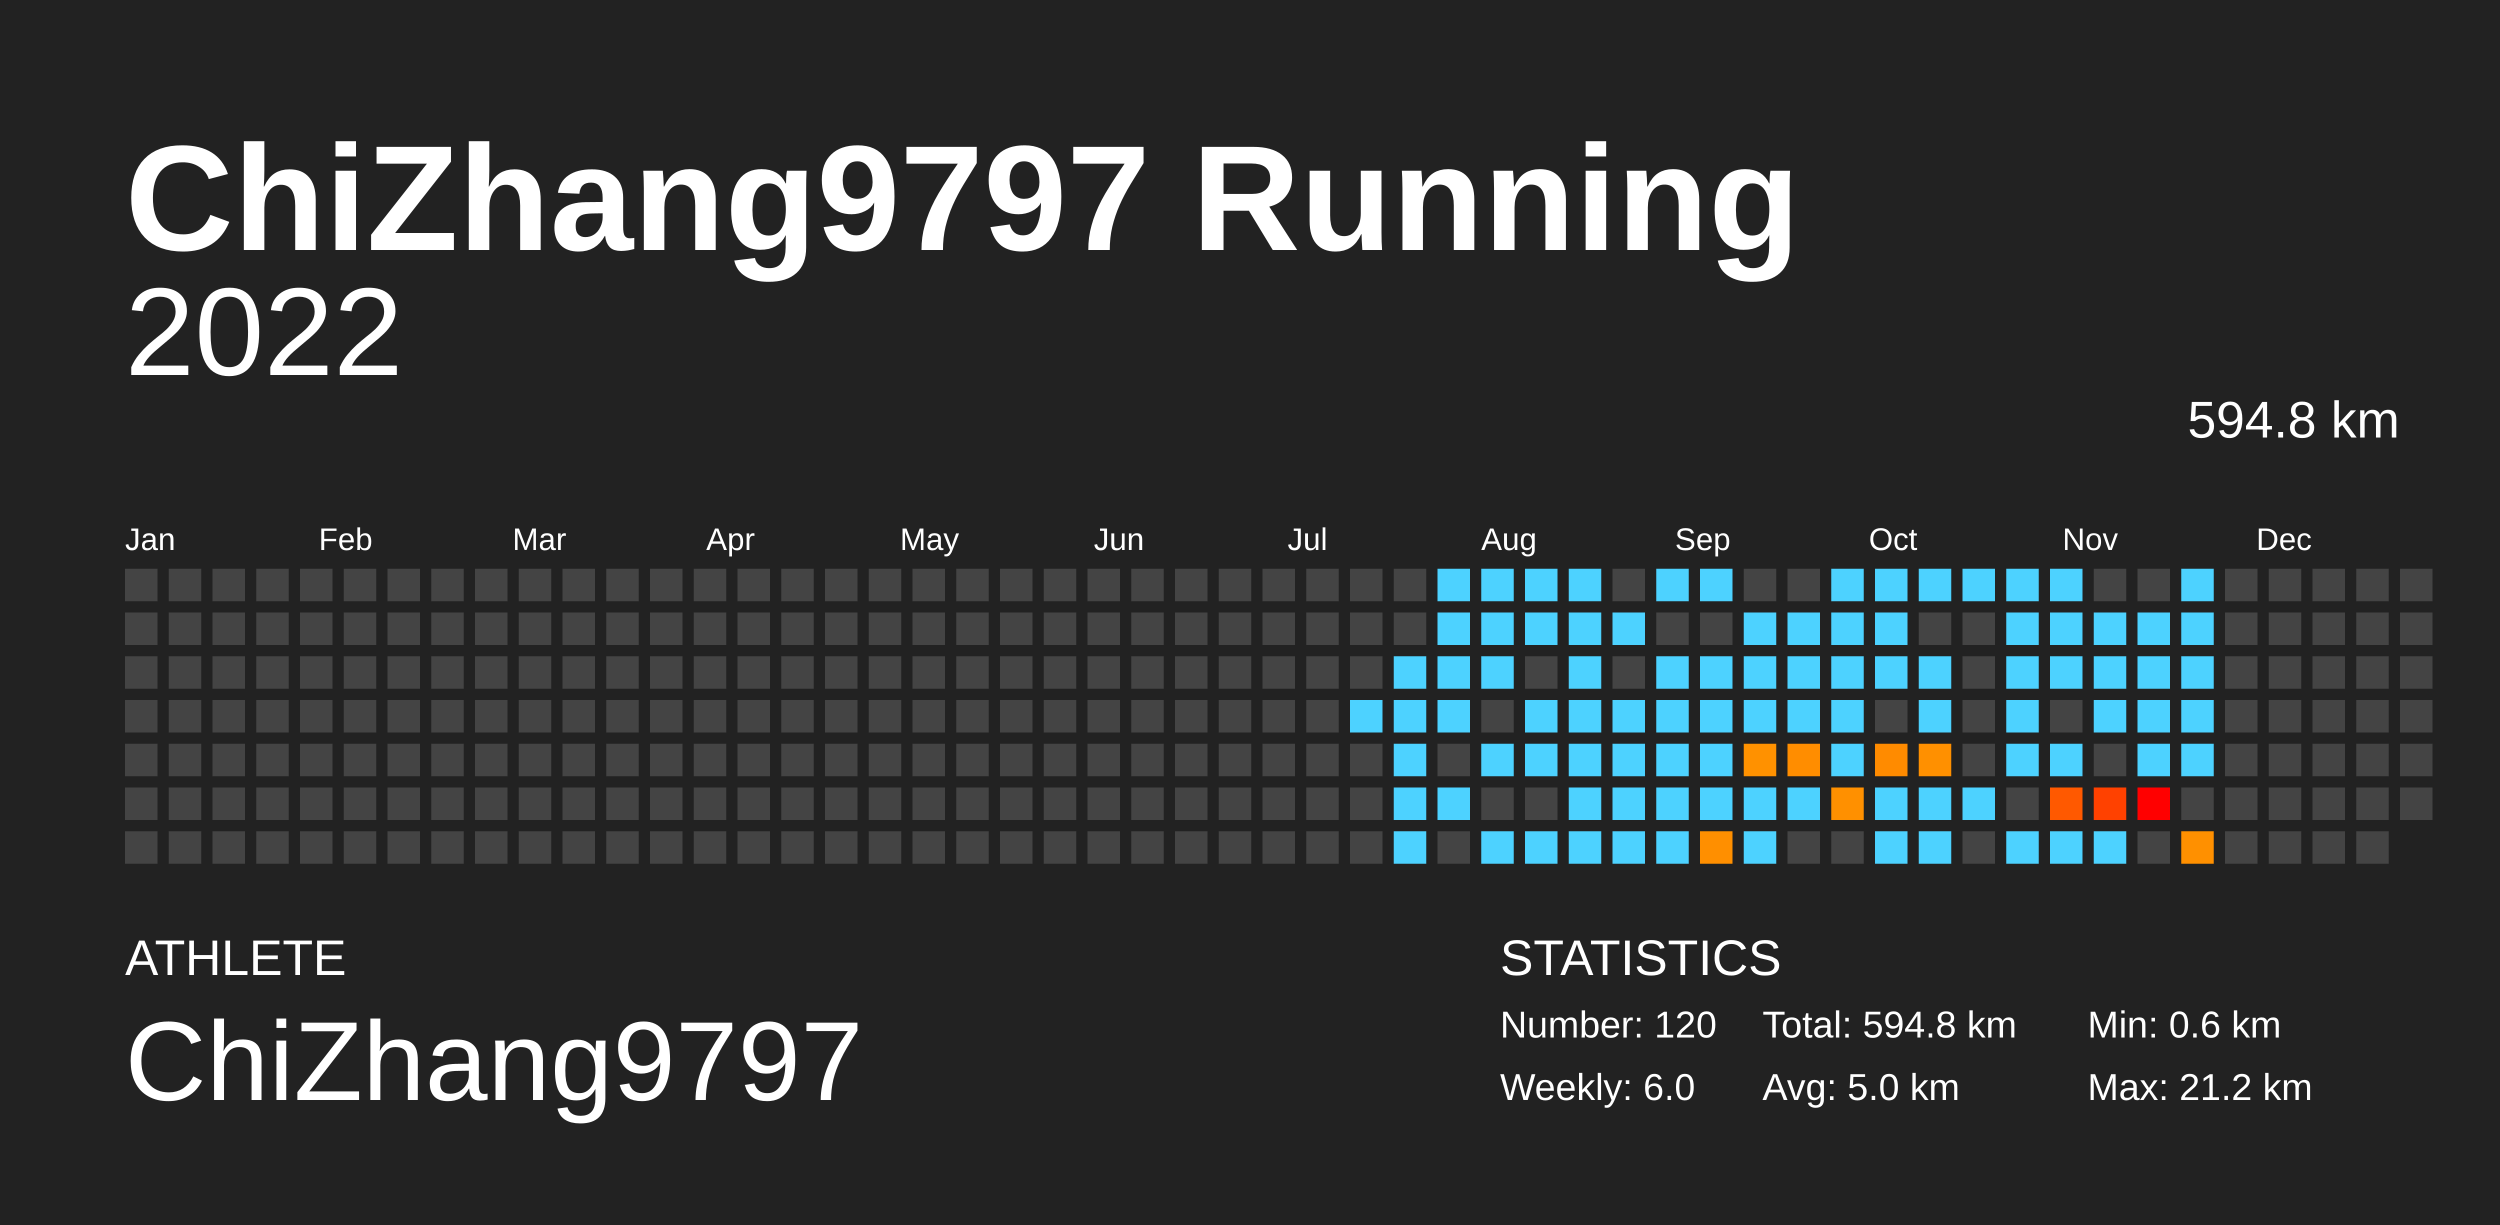
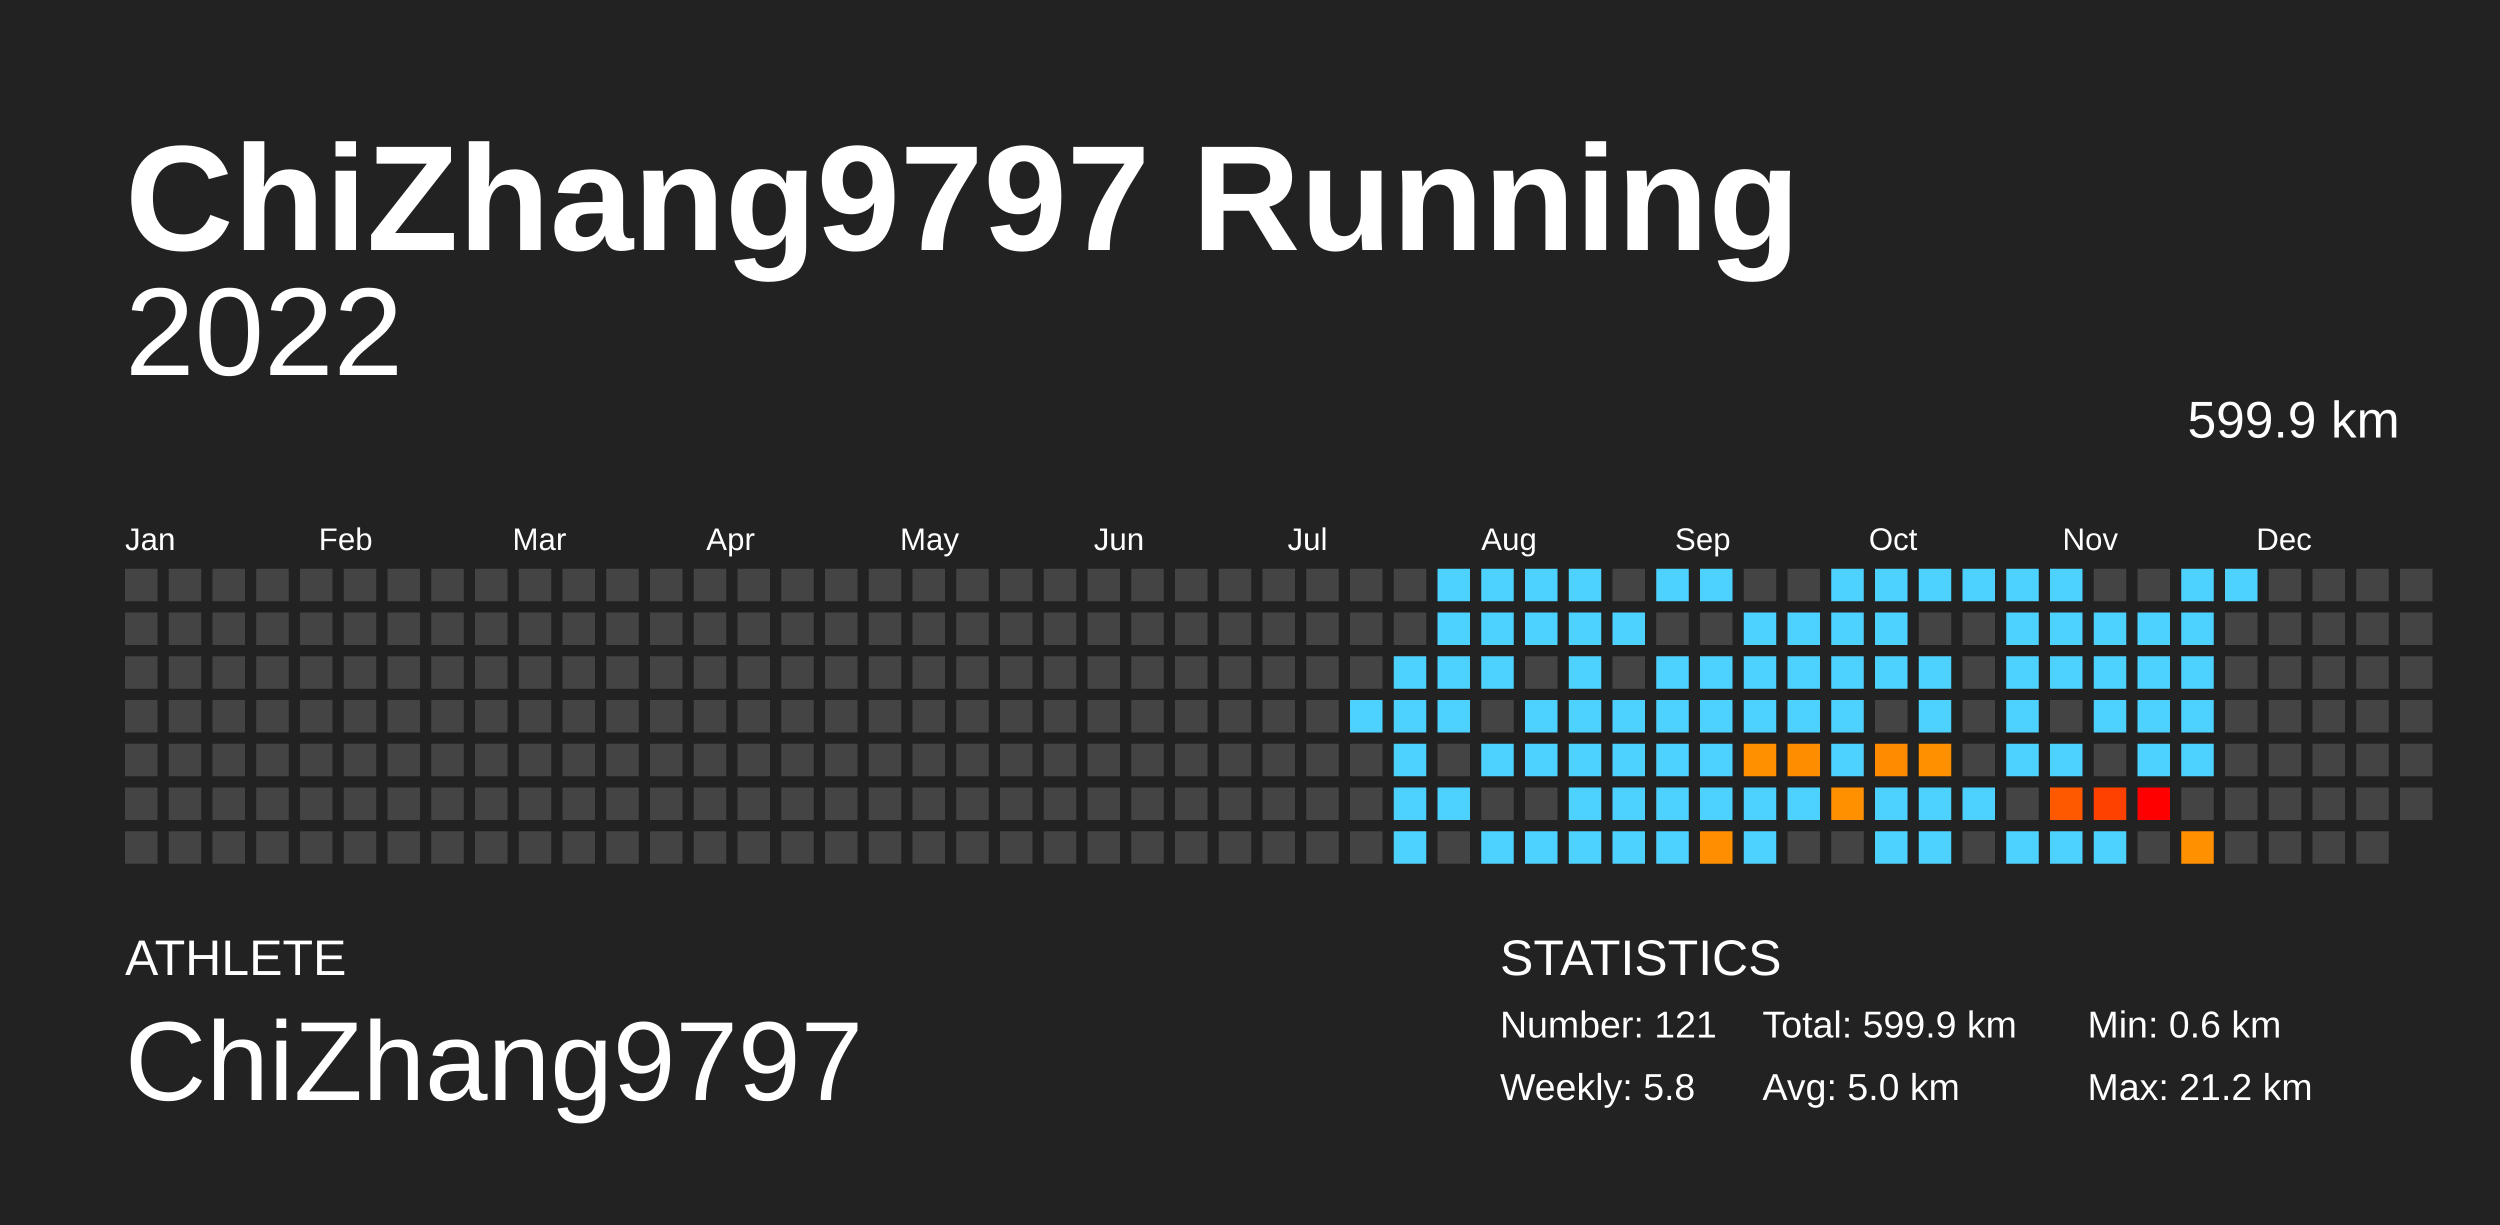
<svg xmlns="http://www.w3.org/2000/svg" baseProfile="full" height="98mm" version="1.1" viewBox="0,0,200,98" width="200mm">
  <defs />
  <rect fill="#222222" height="98" width="200" x="0" y="0" />
  <text fill="#FFFFFF" style="font-size:12px; font-family:Arial; font-weight:bold;" x="10" y="20">ChiZhang9797 Running</text>
  <text fill="#FFFFFF" style="font-size:4px; font-family:Arial" x="10" y="78">ATHLETE</text>
  <text fill="#FFFFFF" style="font-size:9px; font-family:Arial" x="10" y="88">ChiZhang9797</text>
  <text fill="#FFFFFF" style="font-size:4px; font-family:Arial" x="120" y="78">STATISTICS</text>
-   <text fill="#FFFFFF" style="font-size:3px; font-family:Arial" x="120" y="83">Number: 120</text>
-   <text fill="#FFFFFF" style="font-size:3px; font-family:Arial" x="120" y="88">Weekly: 6.0</text>
-   <text fill="#FFFFFF" style="font-size:3px; font-family:Arial" x="141" y="83">Total: 594.8 km</text>
+   <text fill="#FFFFFF" style="font-size:3px; font-family:Arial" x="120" y="83">Number: 121</text>
+   <text fill="#FFFFFF" style="font-size:3px; font-family:Arial" x="120" y="88">Weekly: 5.8</text>
+   <text fill="#FFFFFF" style="font-size:3px; font-family:Arial" x="141" y="83">Total: 599.9 km</text>
  <text fill="#FFFFFF" style="font-size:3px; font-family:Arial" x="141" y="88">Avg: 5.0 km</text>
  <text fill="#FFFFFF" style="font-size:3px; font-family:Arial" x="167" y="83">Min: 0.6 km</text>
  <text fill="#FFFFFF" style="font-size:3px; font-family:Arial" x="167" y="88">Max: 21.2 km</text>
  <text alignment-baseline="hanging" fill="#FFFFFF" style="font-size:10.0px; font-family:Arial;" x="10" y="30">2022</text>
-   <text alignment-baseline="hanging" fill="#FFFFFF" style="font-size:4.125px; font-family:Arial;" x="175" y="35">594.8 km</text>
+   <text alignment-baseline="hanging" fill="#FFFFFF" style="font-size:4.125px; font-family:Arial;" x="175" y="35">599.9 km</text>
  <text fill="#FFFFFF" style="font-size:2.5px; font-family:Arial" x="10.0" y="44">Jan</text>
  <text fill="#FFFFFF" style="font-size:2.5px; font-family:Arial" x="25.5" y="44">Feb</text>
  <text fill="#FFFFFF" style="font-size:2.5px; font-family:Arial" x="41.0" y="44">Mar</text>
  <text fill="#FFFFFF" style="font-size:2.5px; font-family:Arial" x="56.5" y="44">Apr</text>
  <text fill="#FFFFFF" style="font-size:2.5px; font-family:Arial" x="72.0" y="44">May</text>
  <text fill="#FFFFFF" style="font-size:2.5px; font-family:Arial" x="87.5" y="44">Jun</text>
  <text fill="#FFFFFF" style="font-size:2.5px; font-family:Arial" x="103.0" y="44">Jul</text>
  <text fill="#FFFFFF" style="font-size:2.5px; font-family:Arial" x="118.5" y="44">Aug</text>
  <text fill="#FFFFFF" style="font-size:2.5px; font-family:Arial" x="134.0" y="44">Sep</text>
  <text fill="#FFFFFF" style="font-size:2.5px; font-family:Arial" x="149.5" y="44">Oct</text>
  <text fill="#FFFFFF" style="font-size:2.5px; font-family:Arial" x="165.0" y="44">Nov</text>
  <text fill="#FFFFFF" style="font-size:2.5px; font-family:Arial" x="180.5" y="44">Dec</text>
  <rect fill="#444444" height="2.6" width="2.6" x="10.0" y="45.5" />
  <rect fill="#444444" height="2.6" width="2.6" x="10.0" y="49.0" />
  <rect fill="#444444" height="2.6" width="2.6" x="10.0" y="52.5" />
  <rect fill="#444444" height="2.6" width="2.6" x="10.0" y="56.0" />
  <rect fill="#444444" height="2.6" width="2.6" x="10.0" y="59.5" />
  <rect fill="#444444" height="2.6" width="2.6" x="10.0" y="63.0" />
  <rect fill="#444444" height="2.6" width="2.6" x="10.0" y="66.5" />
  <rect fill="#444444" height="2.6" width="2.6" x="13.5" y="45.5" />
  <rect fill="#444444" height="2.6" width="2.6" x="13.5" y="49.0" />
  <rect fill="#444444" height="2.6" width="2.6" x="13.5" y="52.5" />
  <rect fill="#444444" height="2.6" width="2.6" x="13.5" y="56.0" />
  <rect fill="#444444" height="2.6" width="2.6" x="13.5" y="59.5" />
  <rect fill="#444444" height="2.6" width="2.6" x="13.5" y="63.0" />
  <rect fill="#444444" height="2.6" width="2.6" x="13.5" y="66.5" />
  <rect fill="#444444" height="2.6" width="2.6" x="17.0" y="45.5" />
  <rect fill="#444444" height="2.6" width="2.6" x="17.0" y="49.0" />
  <rect fill="#444444" height="2.6" width="2.6" x="17.0" y="52.5" />
  <rect fill="#444444" height="2.6" width="2.6" x="17.0" y="56.0" />
  <rect fill="#444444" height="2.6" width="2.6" x="17.0" y="59.5" />
  <rect fill="#444444" height="2.6" width="2.6" x="17.0" y="63.0" />
  <rect fill="#444444" height="2.6" width="2.6" x="17.0" y="66.5" />
  <rect fill="#444444" height="2.6" width="2.6" x="20.5" y="45.5" />
  <rect fill="#444444" height="2.6" width="2.6" x="20.5" y="49.0" />
  <rect fill="#444444" height="2.6" width="2.6" x="20.5" y="52.5" />
  <rect fill="#444444" height="2.6" width="2.6" x="20.5" y="56.0" />
  <rect fill="#444444" height="2.6" width="2.6" x="20.5" y="59.5" />
  <rect fill="#444444" height="2.6" width="2.6" x="20.5" y="63.0" />
  <rect fill="#444444" height="2.6" width="2.6" x="20.5" y="66.5" />
  <rect fill="#444444" height="2.6" width="2.6" x="24.0" y="45.5" />
  <rect fill="#444444" height="2.6" width="2.6" x="24.0" y="49.0" />
  <rect fill="#444444" height="2.6" width="2.6" x="24.0" y="52.5" />
  <rect fill="#444444" height="2.6" width="2.6" x="24.0" y="56.0" />
  <rect fill="#444444" height="2.6" width="2.6" x="24.0" y="59.5" />
  <rect fill="#444444" height="2.6" width="2.6" x="24.0" y="63.0" />
  <rect fill="#444444" height="2.6" width="2.6" x="24.0" y="66.5" />
  <rect fill="#444444" height="2.6" width="2.6" x="27.5" y="45.5" />
  <rect fill="#444444" height="2.6" width="2.6" x="27.5" y="49.0" />
  <rect fill="#444444" height="2.6" width="2.6" x="27.5" y="52.5" />
  <rect fill="#444444" height="2.6" width="2.6" x="27.5" y="56.0" />
  <rect fill="#444444" height="2.6" width="2.6" x="27.5" y="59.5" />
  <rect fill="#444444" height="2.6" width="2.6" x="27.5" y="63.0" />
  <rect fill="#444444" height="2.6" width="2.6" x="27.5" y="66.5" />
  <rect fill="#444444" height="2.6" width="2.6" x="31.0" y="45.5" />
  <rect fill="#444444" height="2.6" width="2.6" x="31.0" y="49.0" />
  <rect fill="#444444" height="2.6" width="2.6" x="31.0" y="52.5" />
  <rect fill="#444444" height="2.6" width="2.6" x="31.0" y="56.0" />
  <rect fill="#444444" height="2.6" width="2.6" x="31.0" y="59.5" />
  <rect fill="#444444" height="2.6" width="2.6" x="31.0" y="63.0" />
  <rect fill="#444444" height="2.6" width="2.6" x="31.0" y="66.5" />
  <rect fill="#444444" height="2.6" width="2.6" x="34.5" y="45.5" />
  <rect fill="#444444" height="2.6" width="2.6" x="34.5" y="49.0" />
  <rect fill="#444444" height="2.6" width="2.6" x="34.5" y="52.5" />
  <rect fill="#444444" height="2.6" width="2.6" x="34.5" y="56.0" />
  <rect fill="#444444" height="2.6" width="2.6" x="34.5" y="59.5" />
  <rect fill="#444444" height="2.6" width="2.6" x="34.5" y="63.0" />
  <rect fill="#444444" height="2.6" width="2.6" x="34.5" y="66.5" />
  <rect fill="#444444" height="2.6" width="2.6" x="38.0" y="45.5" />
  <rect fill="#444444" height="2.6" width="2.6" x="38.0" y="49.0" />
  <rect fill="#444444" height="2.6" width="2.6" x="38.0" y="52.5" />
  <rect fill="#444444" height="2.6" width="2.6" x="38.0" y="56.0" />
  <rect fill="#444444" height="2.6" width="2.6" x="38.0" y="59.5" />
  <rect fill="#444444" height="2.6" width="2.6" x="38.0" y="63.0" />
  <rect fill="#444444" height="2.6" width="2.6" x="38.0" y="66.5" />
  <rect fill="#444444" height="2.6" width="2.6" x="41.5" y="45.5" />
  <rect fill="#444444" height="2.6" width="2.6" x="41.5" y="49.0" />
  <rect fill="#444444" height="2.6" width="2.6" x="41.5" y="52.5" />
  <rect fill="#444444" height="2.6" width="2.6" x="41.5" y="56.0" />
  <rect fill="#444444" height="2.6" width="2.6" x="41.5" y="59.5" />
  <rect fill="#444444" height="2.6" width="2.6" x="41.5" y="63.0" />
  <rect fill="#444444" height="2.6" width="2.6" x="41.5" y="66.5" />
  <rect fill="#444444" height="2.6" width="2.6" x="45.0" y="45.5" />
  <rect fill="#444444" height="2.6" width="2.6" x="45.0" y="49.0" />
  <rect fill="#444444" height="2.6" width="2.6" x="45.0" y="52.5" />
  <rect fill="#444444" height="2.6" width="2.6" x="45.0" y="56.0" />
  <rect fill="#444444" height="2.6" width="2.6" x="45.0" y="59.5" />
  <rect fill="#444444" height="2.6" width="2.6" x="45.0" y="63.0" />
  <rect fill="#444444" height="2.6" width="2.6" x="45.0" y="66.5" />
  <rect fill="#444444" height="2.6" width="2.6" x="48.5" y="45.5" />
  <rect fill="#444444" height="2.6" width="2.6" x="48.5" y="49.0" />
  <rect fill="#444444" height="2.6" width="2.6" x="48.5" y="52.5" />
  <rect fill="#444444" height="2.6" width="2.6" x="48.5" y="56.0" />
  <rect fill="#444444" height="2.6" width="2.6" x="48.5" y="59.5" />
  <rect fill="#444444" height="2.6" width="2.6" x="48.5" y="63.0" />
  <rect fill="#444444" height="2.6" width="2.6" x="48.5" y="66.5" />
  <rect fill="#444444" height="2.6" width="2.6" x="52.0" y="45.5" />
  <rect fill="#444444" height="2.6" width="2.6" x="52.0" y="49.0" />
  <rect fill="#444444" height="2.6" width="2.6" x="52.0" y="52.5" />
  <rect fill="#444444" height="2.6" width="2.6" x="52.0" y="56.0" />
  <rect fill="#444444" height="2.6" width="2.6" x="52.0" y="59.5" />
  <rect fill="#444444" height="2.6" width="2.6" x="52.0" y="63.0" />
  <rect fill="#444444" height="2.6" width="2.6" x="52.0" y="66.5" />
  <rect fill="#444444" height="2.6" width="2.6" x="55.5" y="45.5" />
  <rect fill="#444444" height="2.6" width="2.6" x="55.5" y="49.0" />
  <rect fill="#444444" height="2.6" width="2.6" x="55.5" y="52.5" />
  <rect fill="#444444" height="2.6" width="2.6" x="55.5" y="56.0" />
  <rect fill="#444444" height="2.6" width="2.6" x="55.5" y="59.5" />
  <rect fill="#444444" height="2.6" width="2.6" x="55.5" y="63.0" />
  <rect fill="#444444" height="2.6" width="2.6" x="55.5" y="66.5" />
  <rect fill="#444444" height="2.6" width="2.6" x="59.0" y="45.5" />
  <rect fill="#444444" height="2.6" width="2.6" x="59.0" y="49.0" />
  <rect fill="#444444" height="2.6" width="2.6" x="59.0" y="52.5" />
  <rect fill="#444444" height="2.6" width="2.6" x="59.0" y="56.0" />
  <rect fill="#444444" height="2.6" width="2.6" x="59.0" y="59.5" />
  <rect fill="#444444" height="2.6" width="2.6" x="59.0" y="63.0" />
  <rect fill="#444444" height="2.6" width="2.6" x="59.0" y="66.5" />
  <rect fill="#444444" height="2.6" width="2.6" x="62.5" y="45.5" />
  <rect fill="#444444" height="2.6" width="2.6" x="62.5" y="49.0" />
  <rect fill="#444444" height="2.6" width="2.6" x="62.5" y="52.5" />
  <rect fill="#444444" height="2.6" width="2.6" x="62.5" y="56.0" />
  <rect fill="#444444" height="2.6" width="2.6" x="62.5" y="59.5" />
  <rect fill="#444444" height="2.6" width="2.6" x="62.5" y="63.0" />
  <rect fill="#444444" height="2.6" width="2.6" x="62.5" y="66.5" />
  <rect fill="#444444" height="2.6" width="2.6" x="66.0" y="45.5" />
  <rect fill="#444444" height="2.6" width="2.6" x="66.0" y="49.0" />
  <rect fill="#444444" height="2.6" width="2.6" x="66.0" y="52.5" />
  <rect fill="#444444" height="2.6" width="2.6" x="66.0" y="56.0" />
  <rect fill="#444444" height="2.6" width="2.6" x="66.0" y="59.5" />
  <rect fill="#444444" height="2.6" width="2.6" x="66.0" y="63.0" />
  <rect fill="#444444" height="2.6" width="2.6" x="66.0" y="66.5" />
  <rect fill="#444444" height="2.6" width="2.6" x="69.5" y="45.5" />
  <rect fill="#444444" height="2.6" width="2.6" x="69.5" y="49.0" />
  <rect fill="#444444" height="2.6" width="2.6" x="69.5" y="52.5" />
  <rect fill="#444444" height="2.6" width="2.6" x="69.5" y="56.0" />
  <rect fill="#444444" height="2.6" width="2.6" x="69.5" y="59.5" />
  <rect fill="#444444" height="2.6" width="2.6" x="69.5" y="63.0" />
  <rect fill="#444444" height="2.6" width="2.6" x="69.5" y="66.5" />
  <rect fill="#444444" height="2.6" width="2.6" x="73.0" y="45.5" />
  <rect fill="#444444" height="2.6" width="2.6" x="73.0" y="49.0" />
  <rect fill="#444444" height="2.6" width="2.6" x="73.0" y="52.5" />
  <rect fill="#444444" height="2.6" width="2.6" x="73.0" y="56.0" />
  <rect fill="#444444" height="2.6" width="2.6" x="73.0" y="59.5" />
  <rect fill="#444444" height="2.6" width="2.6" x="73.0" y="63.0" />
  <rect fill="#444444" height="2.6" width="2.6" x="73.0" y="66.5" />
  <rect fill="#444444" height="2.6" width="2.6" x="76.5" y="45.5" />
  <rect fill="#444444" height="2.6" width="2.6" x="76.5" y="49.0" />
  <rect fill="#444444" height="2.6" width="2.6" x="76.5" y="52.5" />
  <rect fill="#444444" height="2.6" width="2.6" x="76.5" y="56.0" />
  <rect fill="#444444" height="2.6" width="2.6" x="76.5" y="59.5" />
  <rect fill="#444444" height="2.6" width="2.6" x="76.5" y="63.0" />
  <rect fill="#444444" height="2.6" width="2.6" x="76.5" y="66.5" />
  <rect fill="#444444" height="2.6" width="2.6" x="80.0" y="45.5" />
  <rect fill="#444444" height="2.6" width="2.6" x="80.0" y="49.0" />
  <rect fill="#444444" height="2.6" width="2.6" x="80.0" y="52.5" />
  <rect fill="#444444" height="2.6" width="2.6" x="80.0" y="56.0" />
  <rect fill="#444444" height="2.6" width="2.6" x="80.0" y="59.5" />
  <rect fill="#444444" height="2.6" width="2.6" x="80.0" y="63.0" />
  <rect fill="#444444" height="2.6" width="2.6" x="80.0" y="66.5" />
  <rect fill="#444444" height="2.6" width="2.6" x="83.5" y="45.5" />
  <rect fill="#444444" height="2.6" width="2.6" x="83.5" y="49.0" />
  <rect fill="#444444" height="2.6" width="2.6" x="83.5" y="52.5" />
  <rect fill="#444444" height="2.6" width="2.6" x="83.5" y="56.0" />
  <rect fill="#444444" height="2.6" width="2.6" x="83.5" y="59.5" />
  <rect fill="#444444" height="2.6" width="2.6" x="83.5" y="63.0" />
  <rect fill="#444444" height="2.6" width="2.6" x="83.5" y="66.5" />
  <rect fill="#444444" height="2.6" width="2.6" x="87.0" y="45.5" />
  <rect fill="#444444" height="2.6" width="2.6" x="87.0" y="49.0" />
  <rect fill="#444444" height="2.6" width="2.6" x="87.0" y="52.5" />
  <rect fill="#444444" height="2.6" width="2.6" x="87.0" y="56.0" />
  <rect fill="#444444" height="2.6" width="2.6" x="87.0" y="59.5" />
  <rect fill="#444444" height="2.6" width="2.6" x="87.0" y="63.0" />
  <rect fill="#444444" height="2.6" width="2.6" x="87.0" y="66.5" />
  <rect fill="#444444" height="2.6" width="2.6" x="90.5" y="45.5" />
  <rect fill="#444444" height="2.6" width="2.6" x="90.5" y="49.0" />
  <rect fill="#444444" height="2.6" width="2.6" x="90.5" y="52.5" />
  <rect fill="#444444" height="2.6" width="2.6" x="90.5" y="56.0" />
  <rect fill="#444444" height="2.6" width="2.6" x="90.5" y="59.5" />
  <rect fill="#444444" height="2.6" width="2.6" x="90.5" y="63.0" />
  <rect fill="#444444" height="2.6" width="2.6" x="90.5" y="66.5" />
  <rect fill="#444444" height="2.6" width="2.6" x="94.0" y="45.5" />
  <rect fill="#444444" height="2.6" width="2.6" x="94.0" y="49.0" />
  <rect fill="#444444" height="2.6" width="2.6" x="94.0" y="52.5" />
  <rect fill="#444444" height="2.6" width="2.6" x="94.0" y="56.0" />
  <rect fill="#444444" height="2.6" width="2.6" x="94.0" y="59.5" />
  <rect fill="#444444" height="2.6" width="2.6" x="94.0" y="63.0" />
  <rect fill="#444444" height="2.6" width="2.6" x="94.0" y="66.5" />
  <rect fill="#444444" height="2.6" width="2.6" x="97.5" y="45.5" />
  <rect fill="#444444" height="2.6" width="2.6" x="97.5" y="49.0" />
  <rect fill="#444444" height="2.6" width="2.6" x="97.5" y="52.5" />
  <rect fill="#444444" height="2.6" width="2.6" x="97.5" y="56.0" />
  <rect fill="#444444" height="2.6" width="2.6" x="97.5" y="59.5" />
  <rect fill="#444444" height="2.6" width="2.6" x="97.5" y="63.0" />
  <rect fill="#444444" height="2.6" width="2.6" x="97.5" y="66.5" />
  <rect fill="#444444" height="2.6" width="2.6" x="101.0" y="45.5" />
  <rect fill="#444444" height="2.6" width="2.6" x="101.0" y="49.0" />
  <rect fill="#444444" height="2.6" width="2.6" x="101.0" y="52.5" />
  <rect fill="#444444" height="2.6" width="2.6" x="101.0" y="56.0" />
  <rect fill="#444444" height="2.6" width="2.6" x="101.0" y="59.5" />
  <rect fill="#444444" height="2.6" width="2.6" x="101.0" y="63.0" />
  <rect fill="#444444" height="2.6" width="2.6" x="101.0" y="66.5" />
  <rect fill="#444444" height="2.6" width="2.6" x="104.5" y="45.5" />
  <rect fill="#444444" height="2.6" width="2.6" x="104.5" y="49.0" />
  <rect fill="#444444" height="2.6" width="2.6" x="104.5" y="52.5" />
  <rect fill="#444444" height="2.6" width="2.6" x="104.5" y="56.0" />
  <rect fill="#444444" height="2.6" width="2.6" x="104.5" y="59.5" />
  <rect fill="#444444" height="2.6" width="2.6" x="104.5" y="63.0" />
  <rect fill="#444444" height="2.6" width="2.6" x="104.5" y="66.5" />
  <rect fill="#444444" height="2.6" width="2.6" x="108.0" y="45.5" />
  <rect fill="#444444" height="2.6" width="2.6" x="108.0" y="49.0" />
  <rect fill="#444444" height="2.6" width="2.6" x="108.0" y="52.5" />
  <rect fill="#4dd2ff" height="2.6" width="2.6" x="108.0" y="56.0" />
  <rect fill="#444444" height="2.6" width="2.6" x="108.0" y="59.5" />
  <rect fill="#444444" height="2.6" width="2.6" x="108.0" y="63.0" />
  <rect fill="#444444" height="2.6" width="2.6" x="108.0" y="66.5" />
  <rect fill="#444444" height="2.6" width="2.6" x="111.5" y="45.5" />
  <rect fill="#444444" height="2.6" width="2.6" x="111.5" y="49.0" />
  <rect fill="#4dd2ff" height="2.6" width="2.6" x="111.5" y="52.5" />
  <rect fill="#4dd2ff" height="2.6" width="2.6" x="111.5" y="56.0" />
  <rect fill="#4dd2ff" height="2.6" width="2.6" x="111.5" y="59.5" />
  <rect fill="#4dd2ff" height="2.6" width="2.6" x="111.5" y="63.0" />
  <rect fill="#4dd2ff" height="2.6" width="2.6" x="111.5" y="66.5" />
  <rect fill="#4dd2ff" height="2.6" width="2.6" x="115.0" y="45.5" />
  <rect fill="#4dd2ff" height="2.6" width="2.6" x="115.0" y="49.0" />
  <rect fill="#4dd2ff" height="2.6" width="2.6" x="115.0" y="52.5" />
  <rect fill="#4dd2ff" height="2.6" width="2.6" x="115.0" y="56.0" />
  <rect fill="#444444" height="2.6" width="2.6" x="115.0" y="59.5" />
  <rect fill="#4dd2ff" height="2.6" width="2.6" x="115.0" y="63.0" />
  <rect fill="#444444" height="2.6" width="2.6" x="115.0" y="66.5" />
  <rect fill="#4dd2ff" height="2.6" width="2.6" x="118.5" y="45.5" />
  <rect fill="#4dd2ff" height="2.6" width="2.6" x="118.5" y="49.0" />
  <rect fill="#4dd2ff" height="2.6" width="2.6" x="118.5" y="52.5" />
  <rect fill="#444444" height="2.6" width="2.6" x="118.5" y="56.0" />
  <rect fill="#4dd2ff" height="2.6" width="2.6" x="118.5" y="59.5" />
  <rect fill="#444444" height="2.6" width="2.6" x="118.5" y="63.0" />
  <rect fill="#4dd2ff" height="2.6" width="2.6" x="118.5" y="66.5" />
  <rect fill="#4dd2ff" height="2.6" width="2.6" x="122.0" y="45.5" />
  <rect fill="#4dd2ff" height="2.6" width="2.6" x="122.0" y="49.0" />
  <rect fill="#444444" height="2.6" width="2.6" x="122.0" y="52.5" />
  <rect fill="#4dd2ff" height="2.6" width="2.6" x="122.0" y="56.0" />
  <rect fill="#4dd2ff" height="2.6" width="2.6" x="122.0" y="59.5" />
  <rect fill="#444444" height="2.6" width="2.6" x="122.0" y="63.0" />
  <rect fill="#4dd2ff" height="2.6" width="2.6" x="122.0" y="66.5" />
  <rect fill="#4dd2ff" height="2.6" width="2.6" x="125.5" y="45.5" />
  <rect fill="#4dd2ff" height="2.6" width="2.6" x="125.5" y="49.0" />
  <rect fill="#4dd2ff" height="2.6" width="2.6" x="125.5" y="52.5" />
  <rect fill="#4dd2ff" height="2.6" width="2.6" x="125.5" y="56.0" />
  <rect fill="#4dd2ff" height="2.6" width="2.6" x="125.5" y="59.5" />
  <rect fill="#4dd2ff" height="2.6" width="2.6" x="125.5" y="63.0" />
  <rect fill="#4dd2ff" height="2.6" width="2.6" x="125.5" y="66.5" />
  <rect fill="#444444" height="2.6" width="2.6" x="129.0" y="45.5" />
  <rect fill="#4dd2ff" height="2.6" width="2.6" x="129.0" y="49.0" />
  <rect fill="#444444" height="2.6" width="2.6" x="129.0" y="52.5" />
  <rect fill="#4dd2ff" height="2.6" width="2.6" x="129.0" y="56.0" />
  <rect fill="#4dd2ff" height="2.6" width="2.6" x="129.0" y="59.5" />
  <rect fill="#4dd2ff" height="2.6" width="2.6" x="129.0" y="63.0" />
  <rect fill="#4dd2ff" height="2.6" width="2.6" x="129.0" y="66.5" />
  <rect fill="#4dd2ff" height="2.6" width="2.6" x="132.5" y="45.5" />
  <rect fill="#444444" height="2.6" width="2.6" x="132.5" y="49.0" />
  <rect fill="#4dd2ff" height="2.6" width="2.6" x="132.5" y="52.5" />
  <rect fill="#4dd2ff" height="2.6" width="2.6" x="132.5" y="56.0" />
  <rect fill="#4dd2ff" height="2.6" width="2.6" x="132.5" y="59.5" />
  <rect fill="#4dd2ff" height="2.6" width="2.6" x="132.5" y="63.0" />
  <rect fill="#4dd2ff" height="2.6" width="2.6" x="132.5" y="66.5" />
  <rect fill="#4dd2ff" height="2.6" width="2.6" x="136.0" y="45.5" />
  <rect fill="#444444" height="2.6" width="2.6" x="136.0" y="49.0" />
  <rect fill="#4dd2ff" height="2.6" width="2.6" x="136.0" y="52.5" />
  <rect fill="#4dd2ff" height="2.6" width="2.6" x="136.0" y="56.0" />
  <rect fill="#4dd2ff" height="2.6" width="2.6" x="136.0" y="59.5" />
  <rect fill="#4dd2ff" height="2.6" width="2.6" x="136.0" y="63.0" />
  <rect fill="#ff8f00" height="2.6" width="2.6" x="136.0" y="66.5" />
  <rect fill="#444444" height="2.6" width="2.6" x="139.5" y="45.5" />
  <rect fill="#4dd2ff" height="2.6" width="2.6" x="139.5" y="49.0" />
  <rect fill="#4dd2ff" height="2.6" width="2.6" x="139.5" y="52.5" />
  <rect fill="#4dd2ff" height="2.6" width="2.6" x="139.5" y="56.0" />
  <rect fill="#ff9100" height="2.6" width="2.6" x="139.5" y="59.5" />
  <rect fill="#4dd2ff" height="2.6" width="2.6" x="139.5" y="63.0" />
  <rect fill="#4dd2ff" height="2.6" width="2.6" x="139.5" y="66.5" />
  <rect fill="#444444" height="2.6" width="2.6" x="143.0" y="45.5" />
  <rect fill="#4dd2ff" height="2.6" width="2.6" x="143.0" y="49.0" />
  <rect fill="#4dd2ff" height="2.6" width="2.6" x="143.0" y="52.5" />
  <rect fill="#4dd2ff" height="2.6" width="2.6" x="143.0" y="56.0" />
  <rect fill="#ff8d00" height="2.6" width="2.6" x="143.0" y="59.5" />
  <rect fill="#4dd2ff" height="2.6" width="2.6" x="143.0" y="63.0" />
  <rect fill="#444444" height="2.6" width="2.6" x="143.0" y="66.5" />
  <rect fill="#4dd2ff" height="2.6" width="2.6" x="146.5" y="45.5" />
  <rect fill="#4dd2ff" height="2.6" width="2.6" x="146.5" y="49.0" />
  <rect fill="#4dd2ff" height="2.6" width="2.6" x="146.5" y="52.5" />
  <rect fill="#4dd2ff" height="2.6" width="2.6" x="146.5" y="56.0" />
  <rect fill="#4dd2ff" height="2.6" width="2.6" x="146.5" y="59.5" />
  <rect fill="#ff9000" height="2.6" width="2.6" x="146.5" y="63.0" />
  <rect fill="#444444" height="2.6" width="2.6" x="146.5" y="66.5" />
  <rect fill="#4dd2ff" height="2.6" width="2.6" x="150.0" y="45.5" />
  <rect fill="#4dd2ff" height="2.6" width="2.6" x="150.0" y="49.0" />
  <rect fill="#4dd2ff" height="2.6" width="2.6" x="150.0" y="52.5" />
  <rect fill="#444444" height="2.6" width="2.6" x="150.0" y="56.0" />
  <rect fill="#ff8b00" height="2.6" width="2.6" x="150.0" y="59.5" />
  <rect fill="#4dd2ff" height="2.6" width="2.6" x="150.0" y="63.0" />
  <rect fill="#4dd2ff" height="2.6" width="2.6" x="150.0" y="66.5" />
  <rect fill="#4dd2ff" height="2.6" width="2.6" x="153.5" y="45.5" />
  <rect fill="#444444" height="2.6" width="2.6" x="153.5" y="49.0" />
  <rect fill="#4dd2ff" height="2.6" width="2.6" x="153.5" y="52.5" />
  <rect fill="#4dd2ff" height="2.6" width="2.6" x="153.5" y="56.0" />
  <rect fill="#ff9000" height="2.6" width="2.6" x="153.5" y="59.5" />
  <rect fill="#4dd2ff" height="2.6" width="2.6" x="153.5" y="63.0" />
  <rect fill="#4dd2ff" height="2.6" width="2.6" x="153.5" y="66.5" />
  <rect fill="#4dd2ff" height="2.6" width="2.6" x="157.0" y="45.5" />
  <rect fill="#444444" height="2.6" width="2.6" x="157.0" y="49.0" />
  <rect fill="#444444" height="2.6" width="2.6" x="157.0" y="52.5" />
  <rect fill="#444444" height="2.6" width="2.6" x="157.0" y="56.0" />
  <rect fill="#444444" height="2.6" width="2.6" x="157.0" y="59.5" />
  <rect fill="#4dd2ff" height="2.6" width="2.6" x="157.0" y="63.0" />
  <rect fill="#444444" height="2.6" width="2.6" x="157.0" y="66.5" />
  <rect fill="#4dd2ff" height="2.6" width="2.6" x="160.5" y="45.5" />
  <rect fill="#4dd2ff" height="2.6" width="2.6" x="160.5" y="49.0" />
  <rect fill="#4dd2ff" height="2.6" width="2.6" x="160.5" y="52.5" />
  <rect fill="#4dd2ff" height="2.6" width="2.6" x="160.5" y="56.0" />
  <rect fill="#4dd2ff" height="2.6" width="2.6" x="160.5" y="59.5" />
  <rect fill="#444444" height="2.6" width="2.6" x="160.5" y="63.0" />
  <rect fill="#4dd2ff" height="2.6" width="2.6" x="160.5" y="66.5" />
  <rect fill="#4dd2ff" height="2.6" width="2.6" x="164.0" y="45.5" />
  <rect fill="#4dd2ff" height="2.6" width="2.6" x="164.0" y="49.0" />
  <rect fill="#4dd2ff" height="2.6" width="2.6" x="164.0" y="52.5" />
  <rect fill="#444444" height="2.6" width="2.6" x="164.0" y="56.0" />
  <rect fill="#4dd2ff" height="2.6" width="2.6" x="164.0" y="59.5" />
  <rect fill="#ff5900" height="2.6" width="2.6" x="164.0" y="63.0" />
  <rect fill="#4dd2ff" height="2.6" width="2.6" x="164.0" y="66.5" />
  <rect fill="#444444" height="2.6" width="2.6" x="167.5" y="45.5" />
  <rect fill="#4dd2ff" height="2.6" width="2.6" x="167.5" y="49.0" />
  <rect fill="#4dd2ff" height="2.6" width="2.6" x="167.5" y="52.5" />
  <rect fill="#4dd2ff" height="2.6" width="2.6" x="167.5" y="56.0" />
  <rect fill="#444444" height="2.6" width="2.6" x="167.5" y="59.5" />
  <rect fill="#ff4100" height="2.6" width="2.6" x="167.5" y="63.0" />
  <rect fill="#4dd2ff" height="2.6" width="2.6" x="167.5" y="66.5" />
  <rect fill="#444444" height="2.6" width="2.6" x="171.0" y="45.5" />
  <rect fill="#4dd2ff" height="2.6" width="2.6" x="171.0" y="49.0" />
  <rect fill="#4dd2ff" height="2.6" width="2.6" x="171.0" y="52.5" />
  <rect fill="#4dd2ff" height="2.6" width="2.6" x="171.0" y="56.0" />
  <rect fill="#4dd2ff" height="2.6" width="2.6" x="171.0" y="59.5" />
  <rect fill="red" height="2.6" width="2.6" x="171.0" y="63.0" />
  <rect fill="#444444" height="2.6" width="2.6" x="171.0" y="66.5" />
  <rect fill="#4dd2ff" height="2.6" width="2.6" x="174.5" y="45.5" />
  <rect fill="#4dd2ff" height="2.6" width="2.6" x="174.5" y="49.0" />
  <rect fill="#4dd2ff" height="2.6" width="2.6" x="174.5" y="52.5" />
  <rect fill="#4dd2ff" height="2.6" width="2.6" x="174.5" y="56.0" />
  <rect fill="#4dd2ff" height="2.6" width="2.6" x="174.5" y="59.5" />
  <rect fill="#444444" height="2.6" width="2.6" x="174.5" y="63.0" />
  <rect fill="#ff9000" height="2.6" width="2.6" x="174.5" y="66.5" />
-   <rect fill="#444444" height="2.6" width="2.6" x="178.0" y="45.5" />
+   <rect fill="#4dd2ff" height="2.6" width="2.6" x="178.0" y="45.5" />
  <rect fill="#444444" height="2.6" width="2.6" x="178.0" y="49.0" />
  <rect fill="#444444" height="2.6" width="2.6" x="178.0" y="52.5" />
  <rect fill="#444444" height="2.6" width="2.6" x="178.0" y="56.0" />
  <rect fill="#444444" height="2.6" width="2.6" x="178.0" y="59.5" />
  <rect fill="#444444" height="2.6" width="2.6" x="178.0" y="63.0" />
  <rect fill="#444444" height="2.6" width="2.6" x="178.0" y="66.5" />
  <rect fill="#444444" height="2.6" width="2.6" x="181.5" y="45.5" />
  <rect fill="#444444" height="2.6" width="2.6" x="181.5" y="49.0" />
  <rect fill="#444444" height="2.6" width="2.6" x="181.5" y="52.5" />
  <rect fill="#444444" height="2.6" width="2.6" x="181.5" y="56.0" />
  <rect fill="#444444" height="2.6" width="2.6" x="181.5" y="59.5" />
  <rect fill="#444444" height="2.6" width="2.6" x="181.5" y="63.0" />
  <rect fill="#444444" height="2.6" width="2.6" x="181.5" y="66.5" />
  <rect fill="#444444" height="2.6" width="2.6" x="185.0" y="45.5" />
  <rect fill="#444444" height="2.6" width="2.6" x="185.0" y="49.0" />
  <rect fill="#444444" height="2.6" width="2.6" x="185.0" y="52.5" />
  <rect fill="#444444" height="2.6" width="2.6" x="185.0" y="56.0" />
  <rect fill="#444444" height="2.6" width="2.6" x="185.0" y="59.5" />
  <rect fill="#444444" height="2.6" width="2.6" x="185.0" y="63.0" />
  <rect fill="#444444" height="2.6" width="2.6" x="185.0" y="66.5" />
  <rect fill="#444444" height="2.6" width="2.6" x="188.5" y="45.5" />
  <rect fill="#444444" height="2.6" width="2.6" x="188.5" y="49.0" />
  <rect fill="#444444" height="2.6" width="2.6" x="188.5" y="52.5" />
  <rect fill="#444444" height="2.6" width="2.6" x="188.5" y="56.0" />
  <rect fill="#444444" height="2.6" width="2.6" x="188.5" y="59.5" />
  <rect fill="#444444" height="2.6" width="2.6" x="188.5" y="63.0" />
  <rect fill="#444444" height="2.6" width="2.6" x="188.5" y="66.5" />
  <rect fill="#444444" height="2.6" width="2.6" x="192.0" y="45.5" />
  <rect fill="#444444" height="2.6" width="2.6" x="192.0" y="49.0" />
  <rect fill="#444444" height="2.6" width="2.6" x="192.0" y="52.5" />
  <rect fill="#444444" height="2.6" width="2.6" x="192.0" y="56.0" />
  <rect fill="#444444" height="2.6" width="2.6" x="192.0" y="59.5" />
  <rect fill="#444444" height="2.6" width="2.6" x="192.0" y="63.0" />
</svg>
